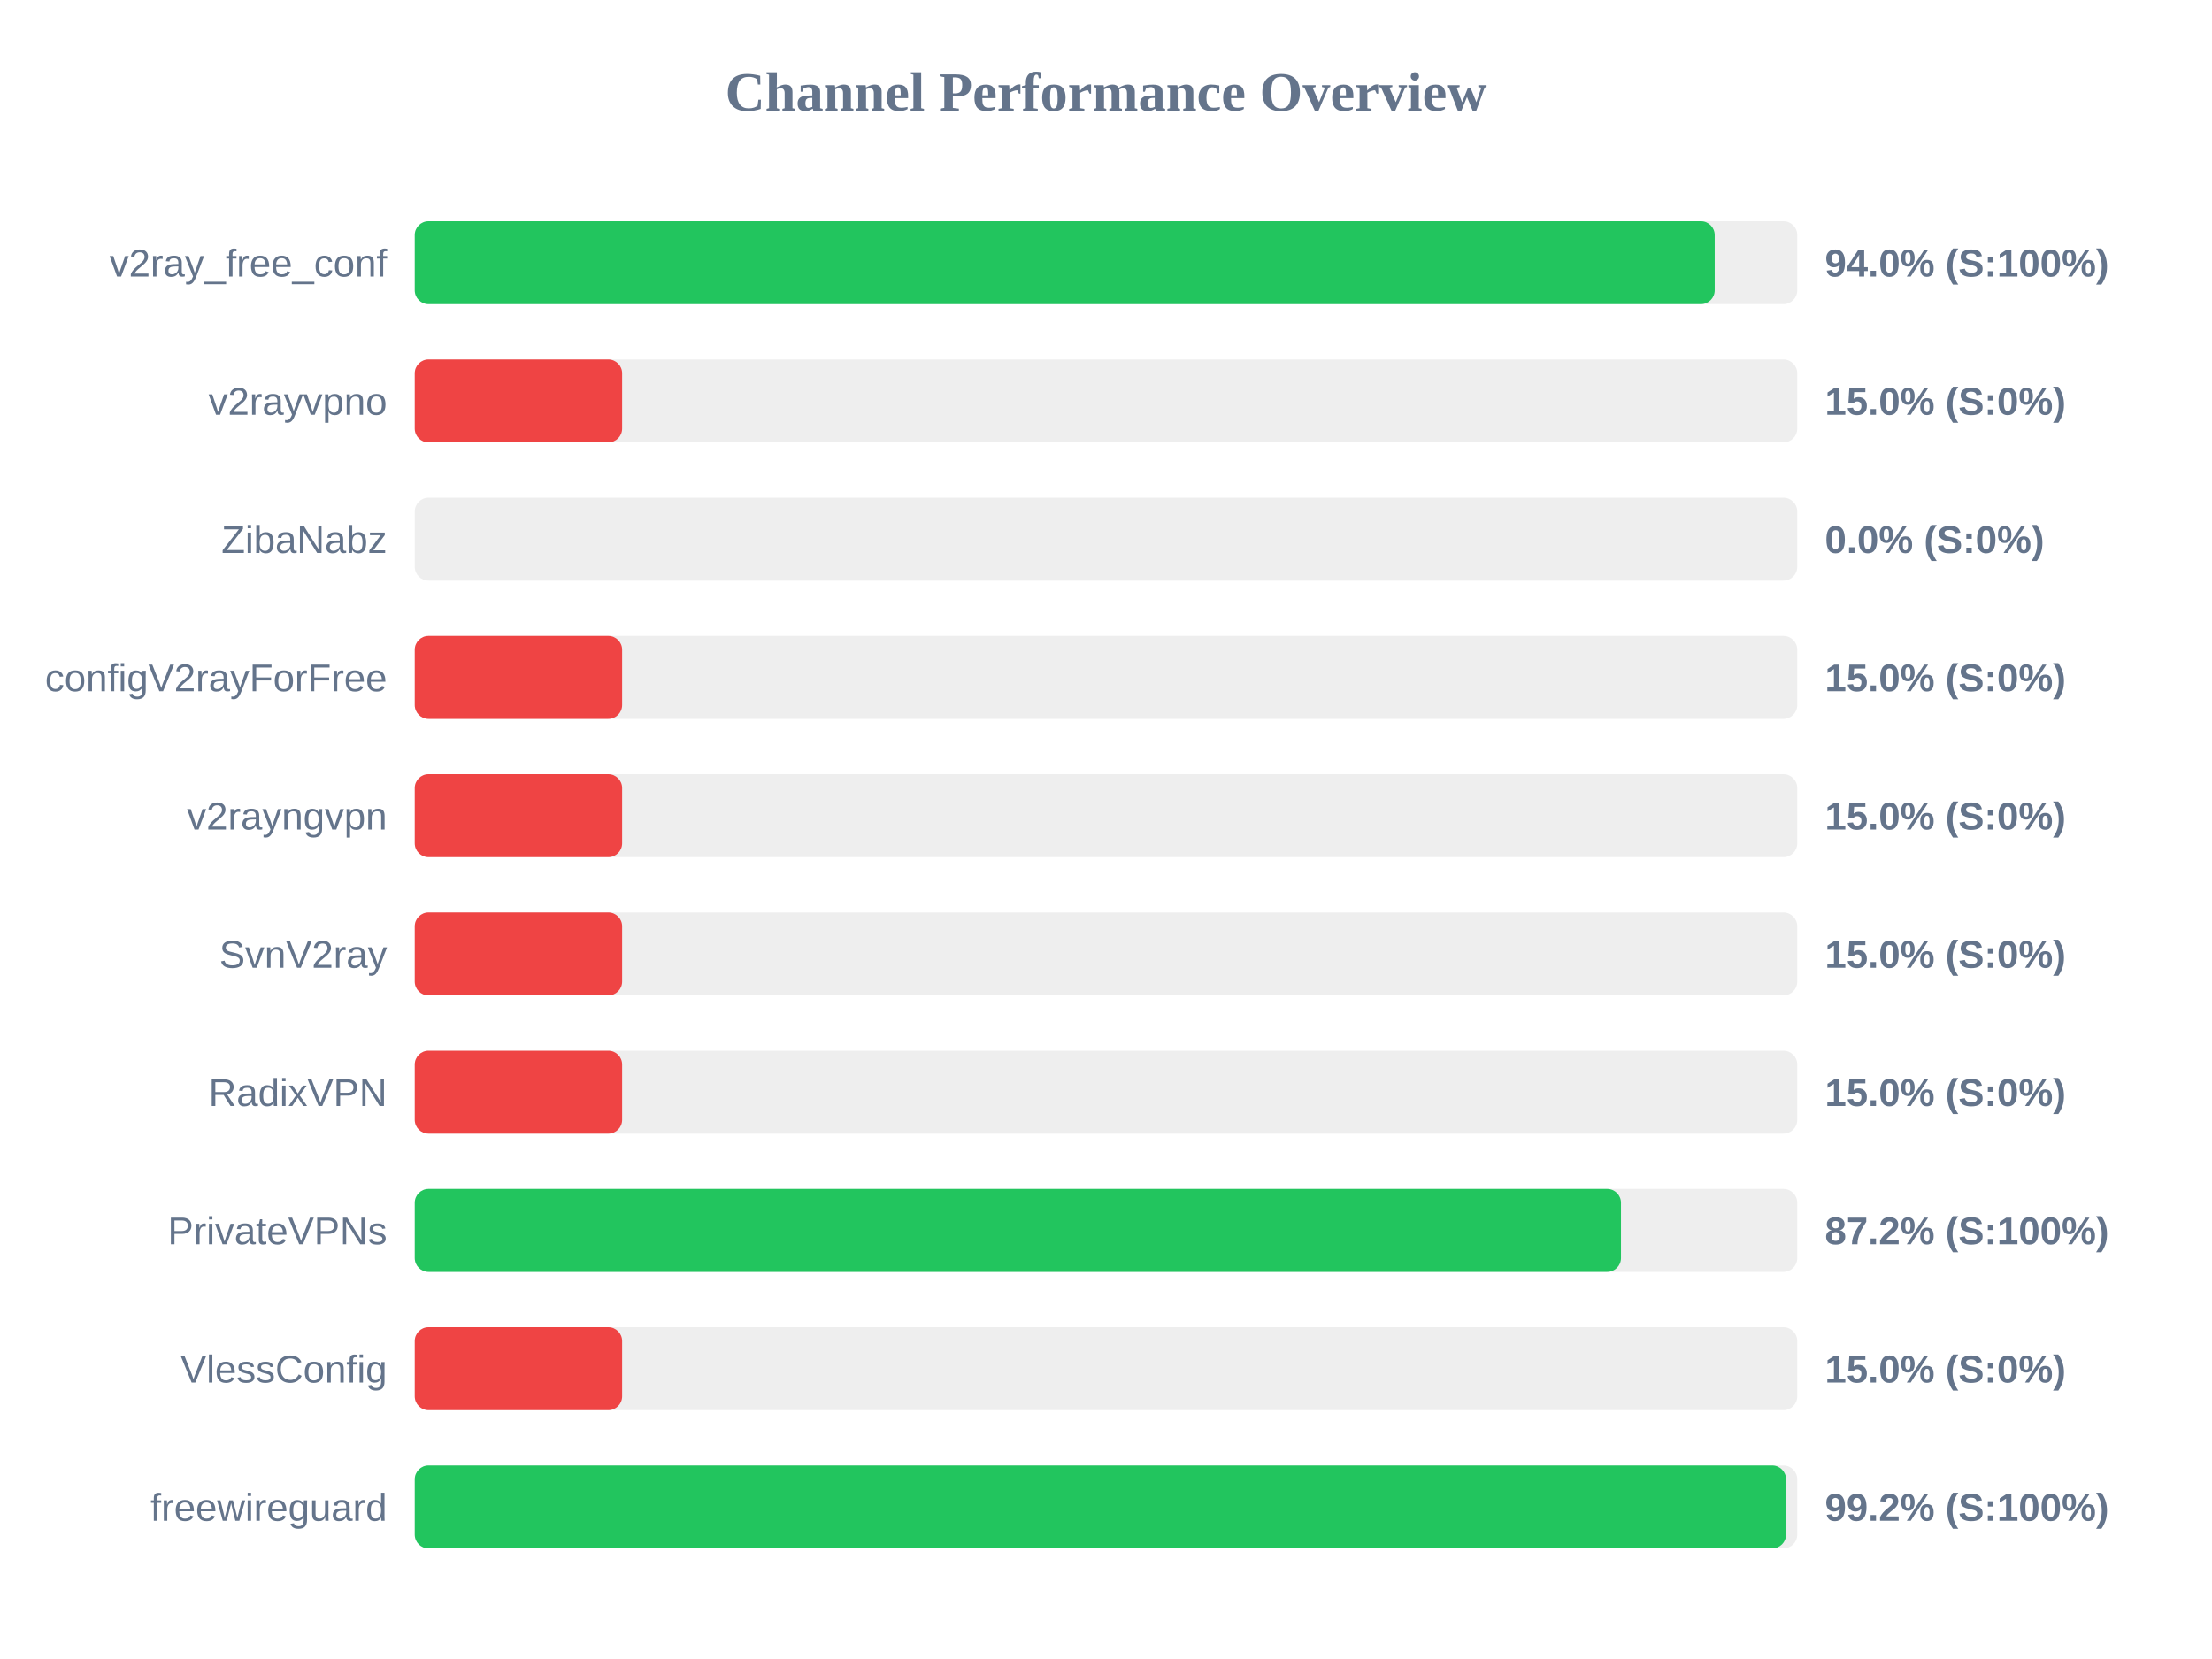
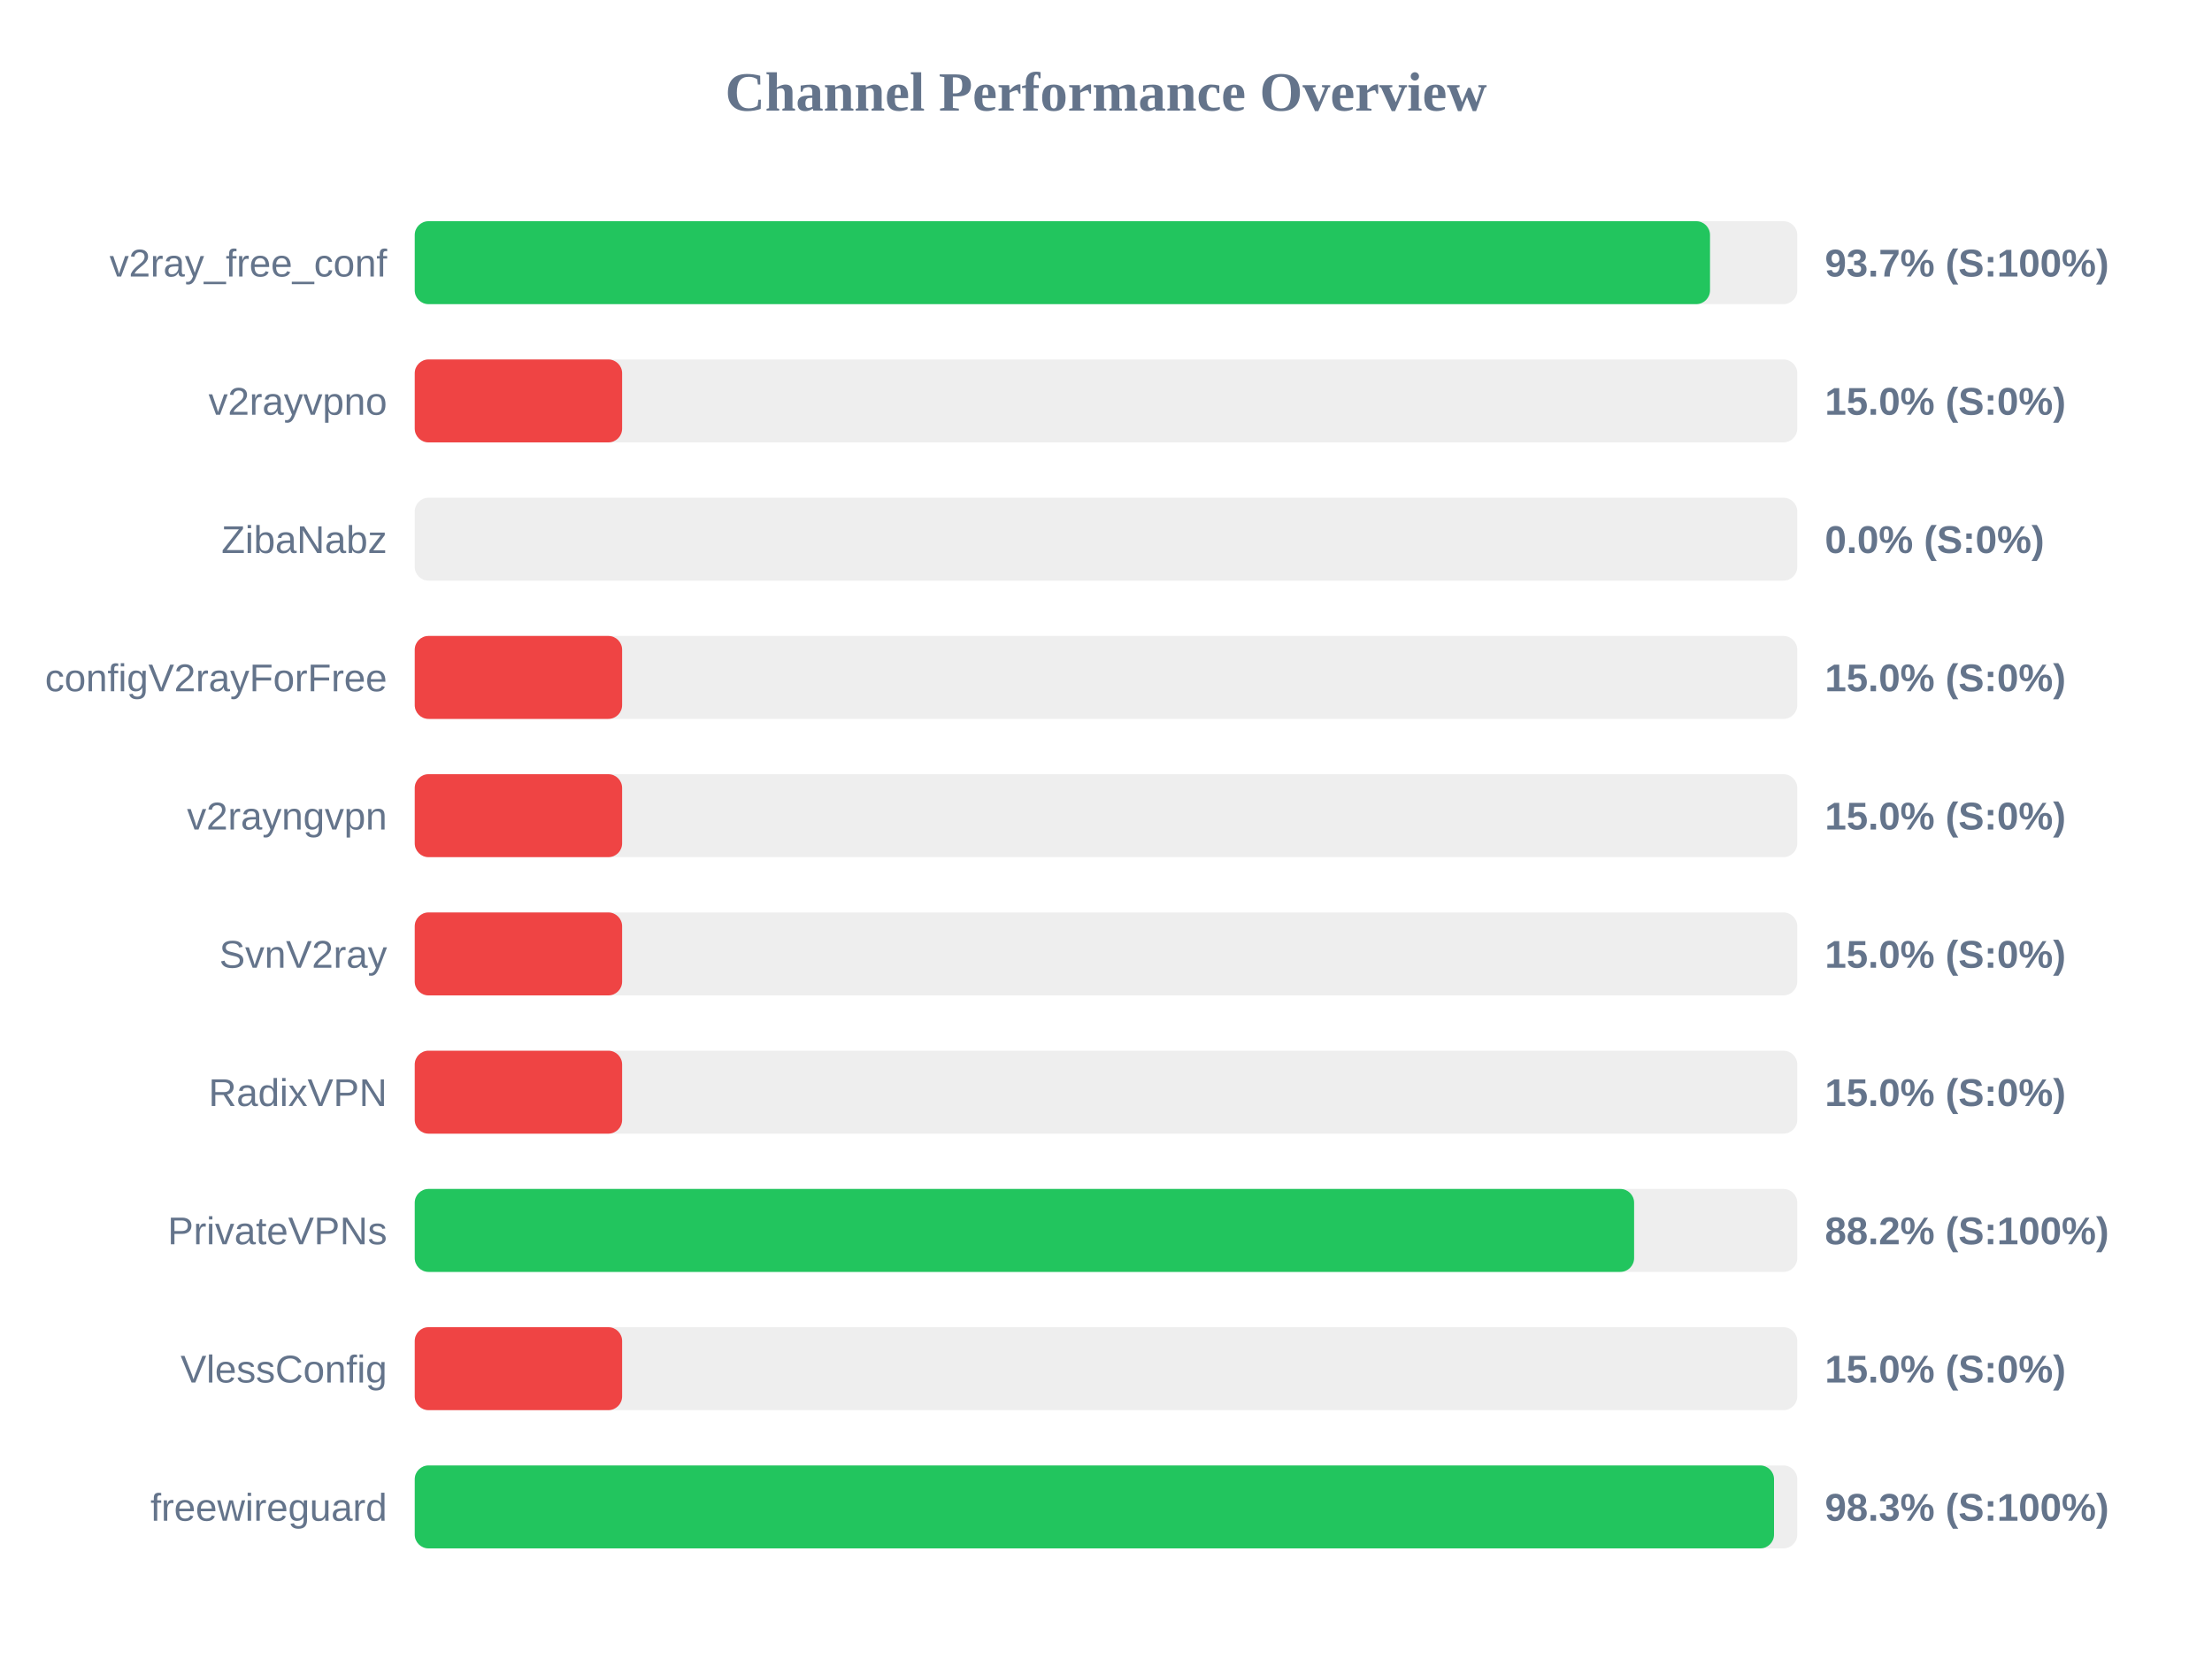
<svg xmlns="http://www.w3.org/2000/svg" width="800" height="600" version="1.1">
  <style>
        .row { font: 14px Arial; fill: #64748b; }
        .score { font: bold 14px Arial; fill: #64748b; }
    </style>
  <text x="400" y="40" text-anchor="middle" font-size="20px" font-weight="bold" fill="#64748b">Channel Performance Overview</text>
  <rect x="150" y="80" width="500" height="30" fill="#eee" rx="5" />
-   <rect x="150" y="80" width="470.15" height="30" fill="#22c55e" rx="5" />
+   <rect x="150" y="80" width="468.45" height="30" fill="#22c55e" rx="5" />
  <text x="140" y="100" text-anchor="end" class="row">v2ray_free_conf</text>
-   <text x="660" y="100" text-anchor="start" class="score">94.0% (S:100%)</text>
+   <text x="660" y="100" text-anchor="start" class="score">93.7% (S:100%)</text>
  <rect x="150" y="130" width="500" height="30" fill="#eee" rx="5" />
  <rect x="150" y="130" width="75.0" height="30" fill="#ef4444" rx="5" />
  <text x="140" y="150" text-anchor="end" class="row">v2rayvpno</text>
  <text x="660" y="150" text-anchor="start" class="score">15.0% (S:0%)</text>
  <rect x="150" y="180" width="500" height="30" fill="#eee" rx="5" />
  <rect x="150" y="180" width="0.0" height="30" fill="#ef4444" rx="5" />
  <text x="140" y="200" text-anchor="end" class="row">ZibaNabz</text>
  <text x="660" y="200" text-anchor="start" class="score">0.0% (S:0%)</text>
  <rect x="150" y="230" width="500" height="30" fill="#eee" rx="5" />
  <rect x="150" y="230" width="75.0" height="30" fill="#ef4444" rx="5" />
  <text x="140" y="250" text-anchor="end" class="row">configV2rayForFree</text>
  <text x="660" y="250" text-anchor="start" class="score">15.0% (S:0%)</text>
  <rect x="150" y="280" width="500" height="30" fill="#eee" rx="5" />
  <rect x="150" y="280" width="75.0" height="30" fill="#ef4444" rx="5" />
  <text x="140" y="300" text-anchor="end" class="row">v2rayngvpn</text>
  <text x="660" y="300" text-anchor="start" class="score">15.0% (S:0%)</text>
  <rect x="150" y="330" width="500" height="30" fill="#eee" rx="5" />
  <rect x="150" y="330" width="75.0" height="30" fill="#ef4444" rx="5" />
  <text x="140" y="350" text-anchor="end" class="row">SvnV2ray</text>
  <text x="660" y="350" text-anchor="start" class="score">15.0% (S:0%)</text>
  <rect x="150" y="380" width="500" height="30" fill="#eee" rx="5" />
  <rect x="150" y="380" width="75.0" height="30" fill="#ef4444" rx="5" />
  <text x="140" y="400" text-anchor="end" class="row">RadixVPN</text>
  <text x="660" y="400" text-anchor="start" class="score">15.0% (S:0%)</text>
  <rect x="150" y="430" width="500" height="30" fill="#eee" rx="5" />
-   <rect x="150" y="430" width="436.25" height="30" fill="#22c55e" rx="5" />
+   <rect x="150" y="430" width="441.0" height="30" fill="#22c55e" rx="5" />
  <text x="140" y="450" text-anchor="end" class="row">PrivateVPNs</text>
-   <text x="660" y="450" text-anchor="start" class="score">87.2% (S:100%)</text>
+   <text x="660" y="450" text-anchor="start" class="score">88.2% (S:100%)</text>
  <rect x="150" y="480" width="500" height="30" fill="#eee" rx="5" />
  <rect x="150" y="480" width="75.0" height="30" fill="#ef4444" rx="5" />
  <text x="140" y="500" text-anchor="end" class="row">VlessConfig</text>
  <text x="660" y="500" text-anchor="start" class="score">15.0% (S:0%)</text>
  <rect x="150" y="530" width="500" height="30" fill="#eee" rx="5" />
-   <rect x="150" y="530" width="495.95" height="30" fill="#22c55e" rx="5" />
+   <rect x="150" y="530" width="491.6" height="30" fill="#22c55e" rx="5" />
  <text x="140" y="550" text-anchor="end" class="row">freewireguard</text>
-   <text x="660" y="550" text-anchor="start" class="score">99.2% (S:100%)</text>
+   <text x="660" y="550" text-anchor="start" class="score">98.3% (S:100%)</text>
</svg>
